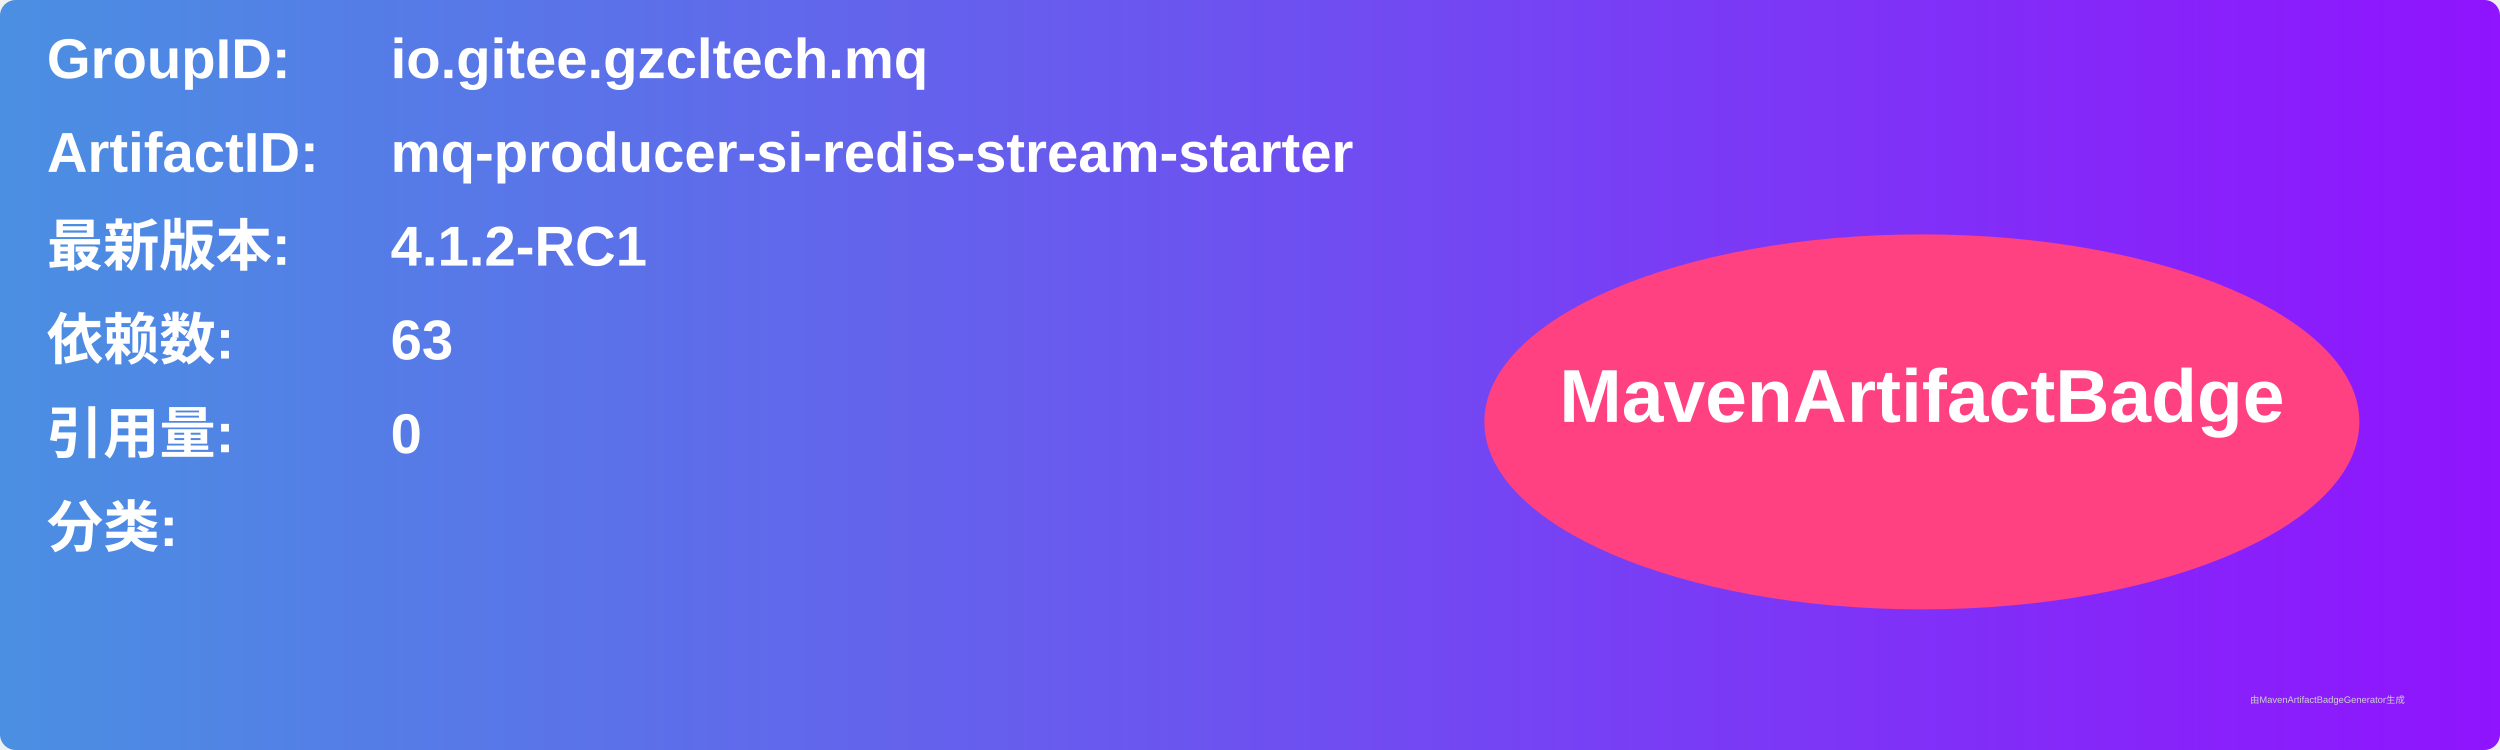
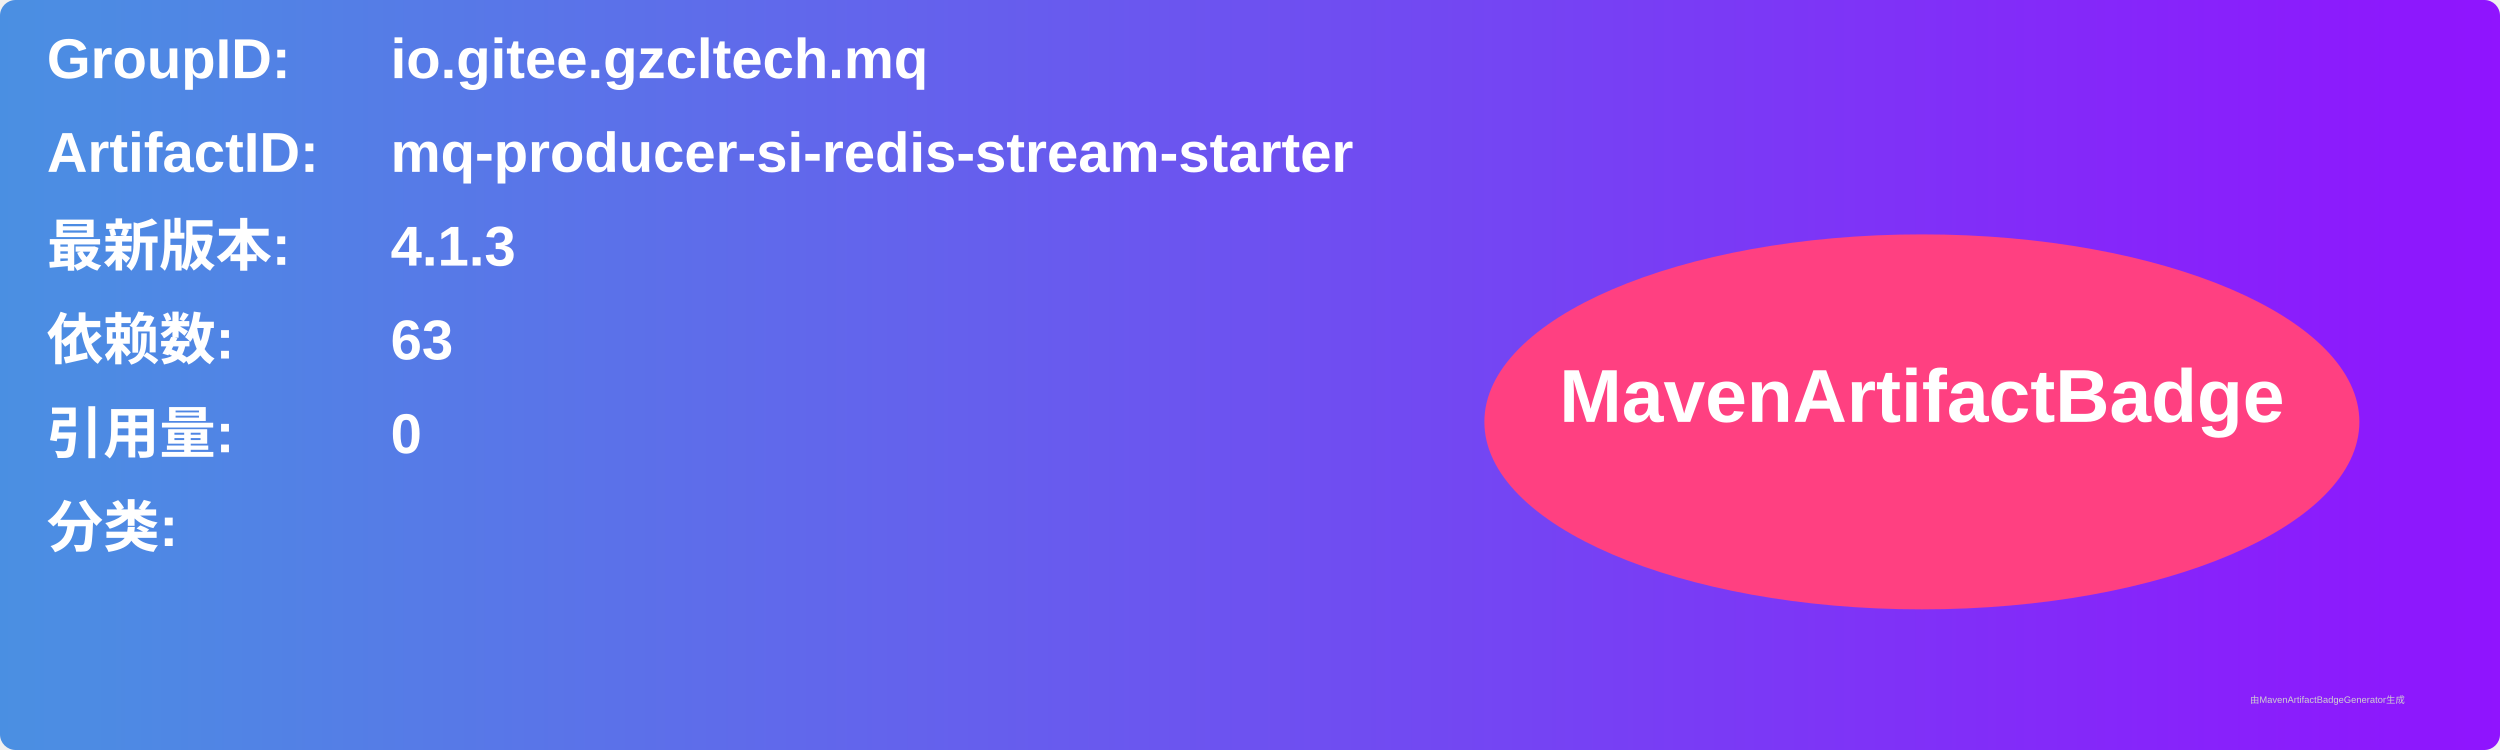
<svg xmlns="http://www.w3.org/2000/svg" width="800" height="240" viewBox="0 0 800 240">
  <linearGradient id="grad" x1="0%" y1="0%" x2="100%" y2="0%">
    <stop offset="0%" stop-color="#4a90e2" />
    <stop offset="100%" stop-color="#9013fe" />
  </linearGradient>
  <rect width="100%" height="100%" rx="5" ry="5" fill="url(#grad)" />
  <g transform="translate(15, 15)">
    <text x="0" y="10" font-family="Arial" font-size="18" fill="white" font-weight="bold" width="260">GroupID:</text>
    <text x="110" y="10" font-family="Arial" font-size="18" fill="white" font-weight="bold" width="460">io.gitee.gzcltech.mq</text>
    <text x="0" y="40" font-family="Arial" font-size="18" fill="white" font-weight="bold" width="260">ArtifactID:</text>
    <text x="110" y="40" font-family="Arial" font-size="18" fill="white" font-weight="bold" width="460">mq-producer-si-redis-stream-starter</text>
    <text x="0" y="70" font-family="Arial" font-size="18" fill="white" font-weight="bold">最新版本:</text>
    <text x="110" y="70" font-family="Arial" font-size="18" fill="white" font-weight="bold">
-       <tspan font-weight="bold">4.1.2-RC1</tspan>
+       <tspan font-weight="bold">4.1.3</tspan>
    </text>
    <text x="0" y="100" font-family="Arial" font-size="18" fill="white" font-weight="bold">依赖数: </text>
    <text x="110" y="100" font-family="Arial" font-size="18" fill="white">
      <tspan font-weight="bold">63</tspan>
    </text>
    <text x="0" y="130" font-family="Arial" font-size="18" fill="white" font-weight="bold">引用量: </text>
    <text x="110" y="130" font-family="Arial" font-size="18" fill="white">
      <tspan font-weight="bold">0</tspan>
    </text>
    <text x="0" y="160" font-family="Arial" font-size="18" fill="white" font-weight="bold">分类:</text>
    <text x="10" y="190" font-family="Arial" font-size="10" fill="white">
      <tspan font-weight="bold" />
    </text>
    <ellipse cx="600" cy="120" rx="140" ry="60" fill="#ff4081" />
    <text x="600" y="120" text-anchor="middle" font-family="Arial" font-size="24" fill="white" font-weight="bold">MavenArtifactBadge</text>
  </g>
  <text x="720" y="225" font-family="Arial" font-size="3" fill="#d0d0d0">由MavenArtifactBadgeGenerator生成</text>
</svg>
